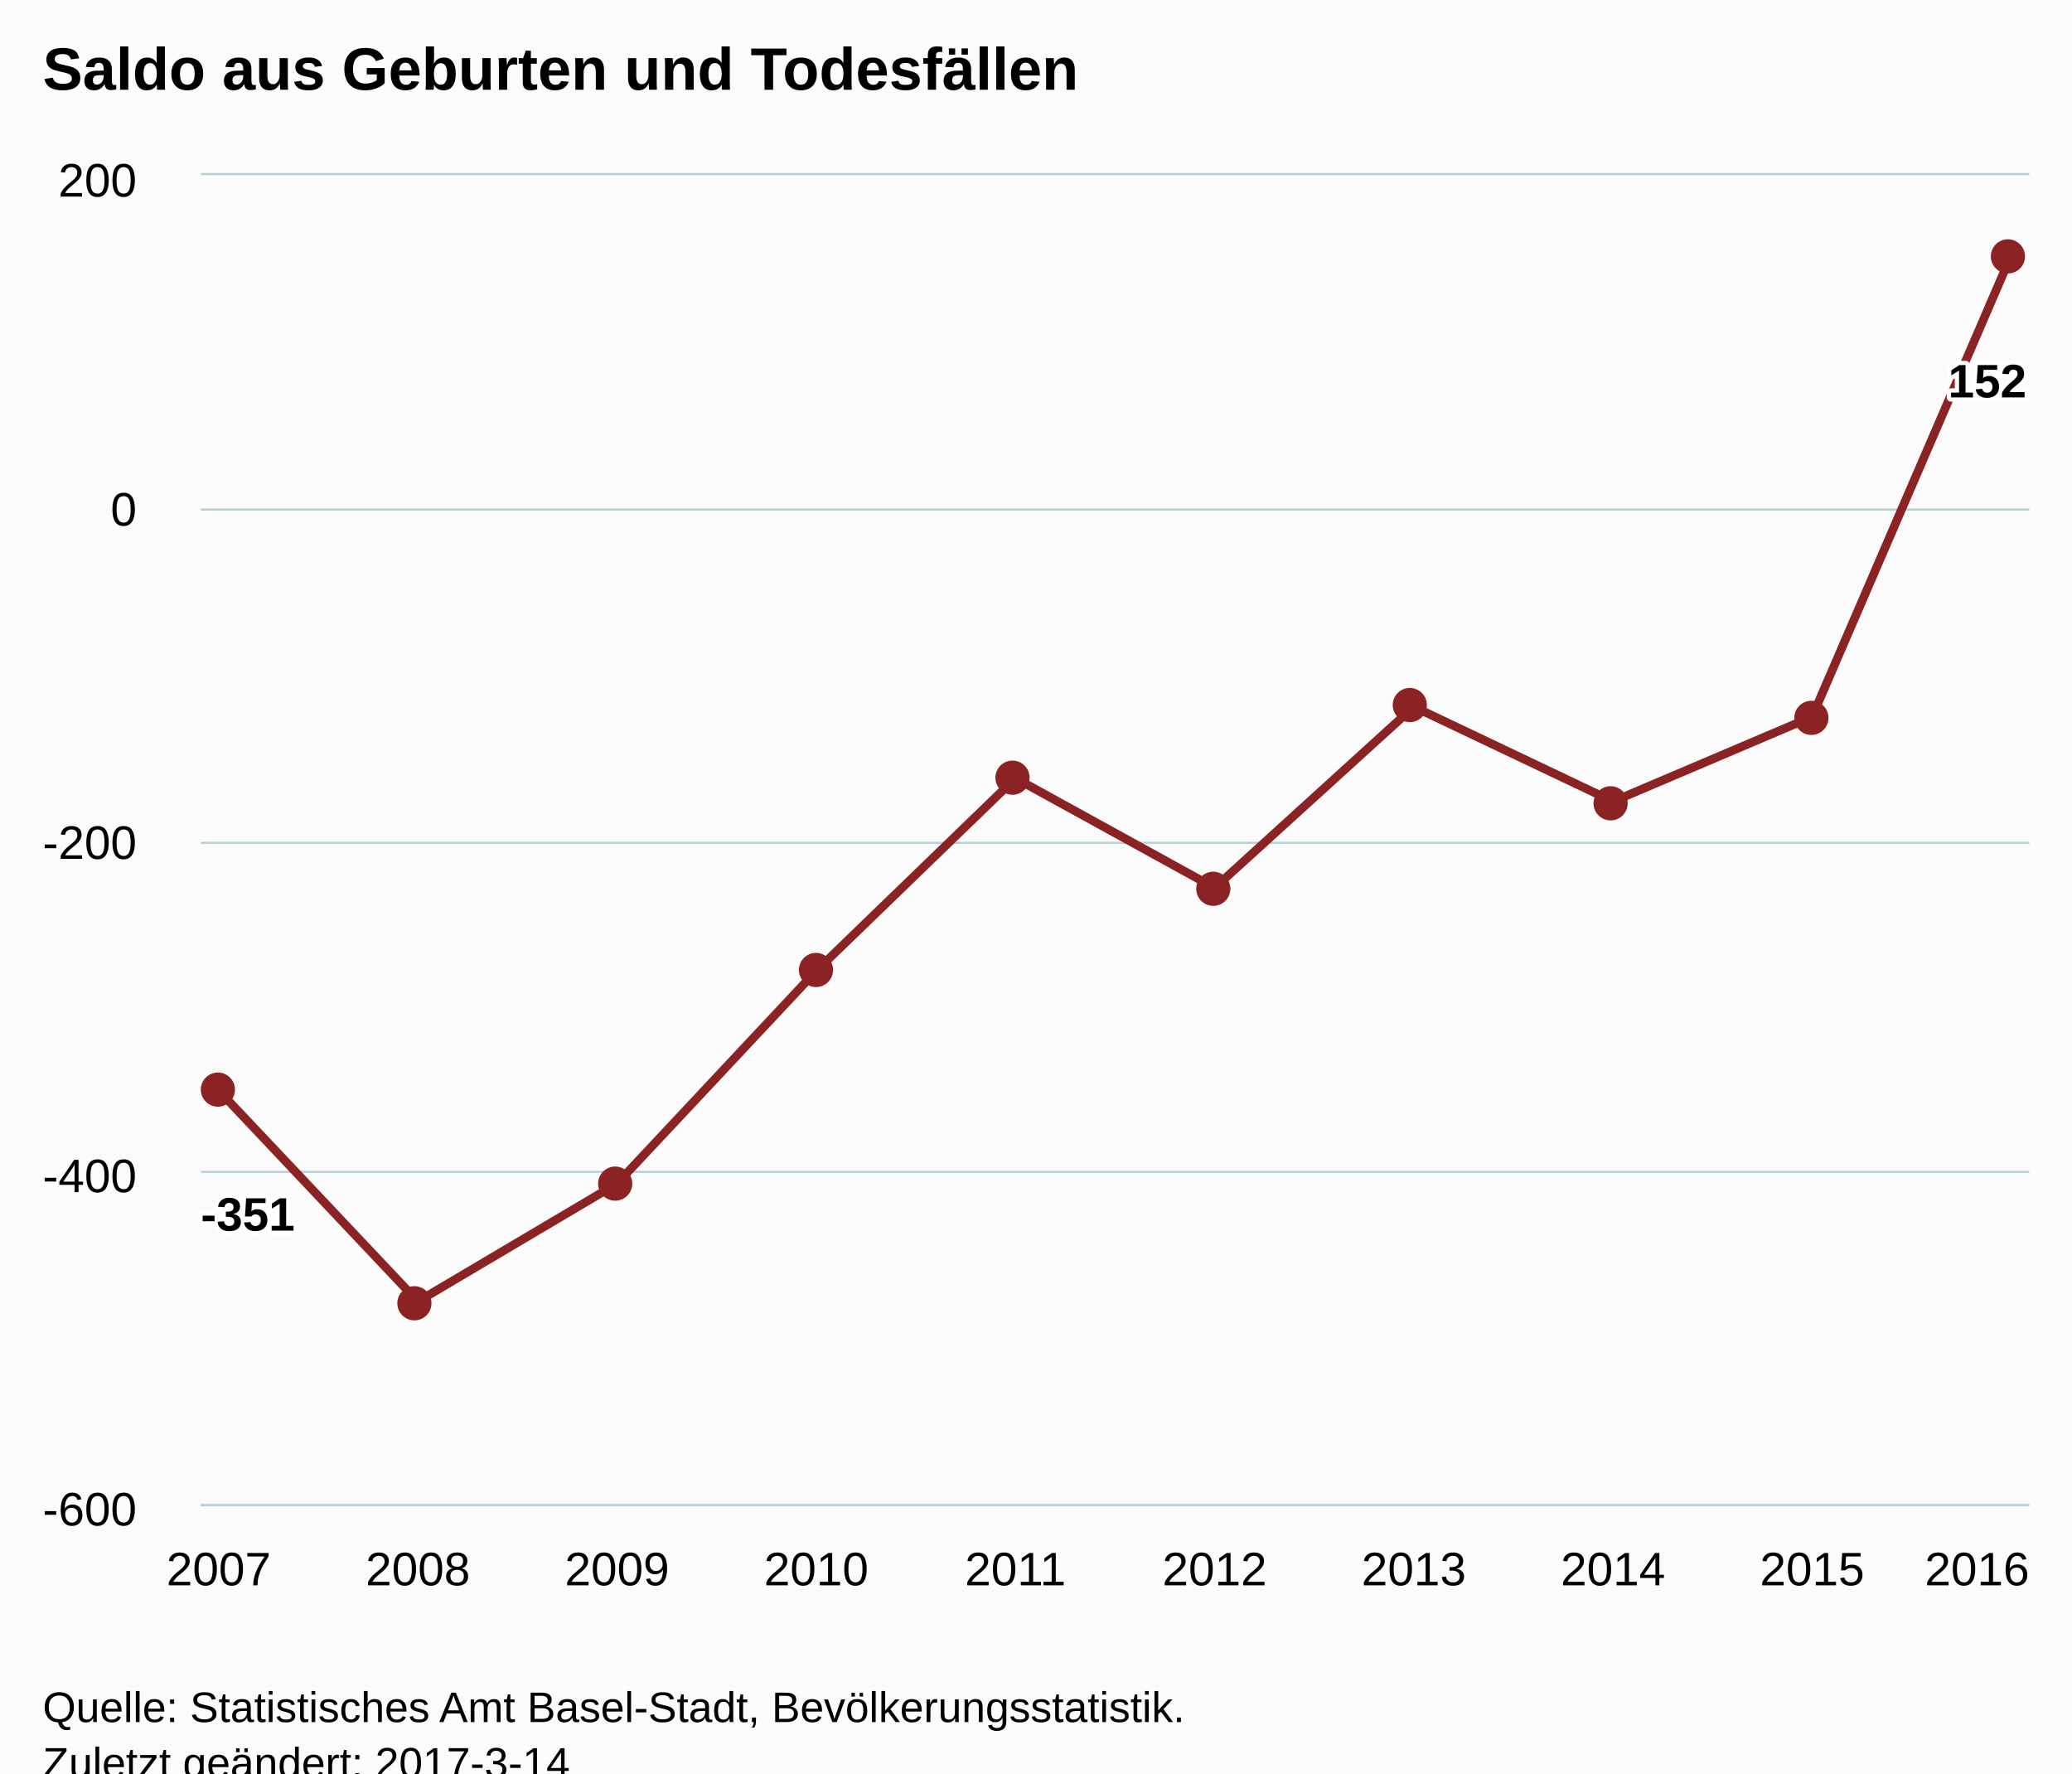
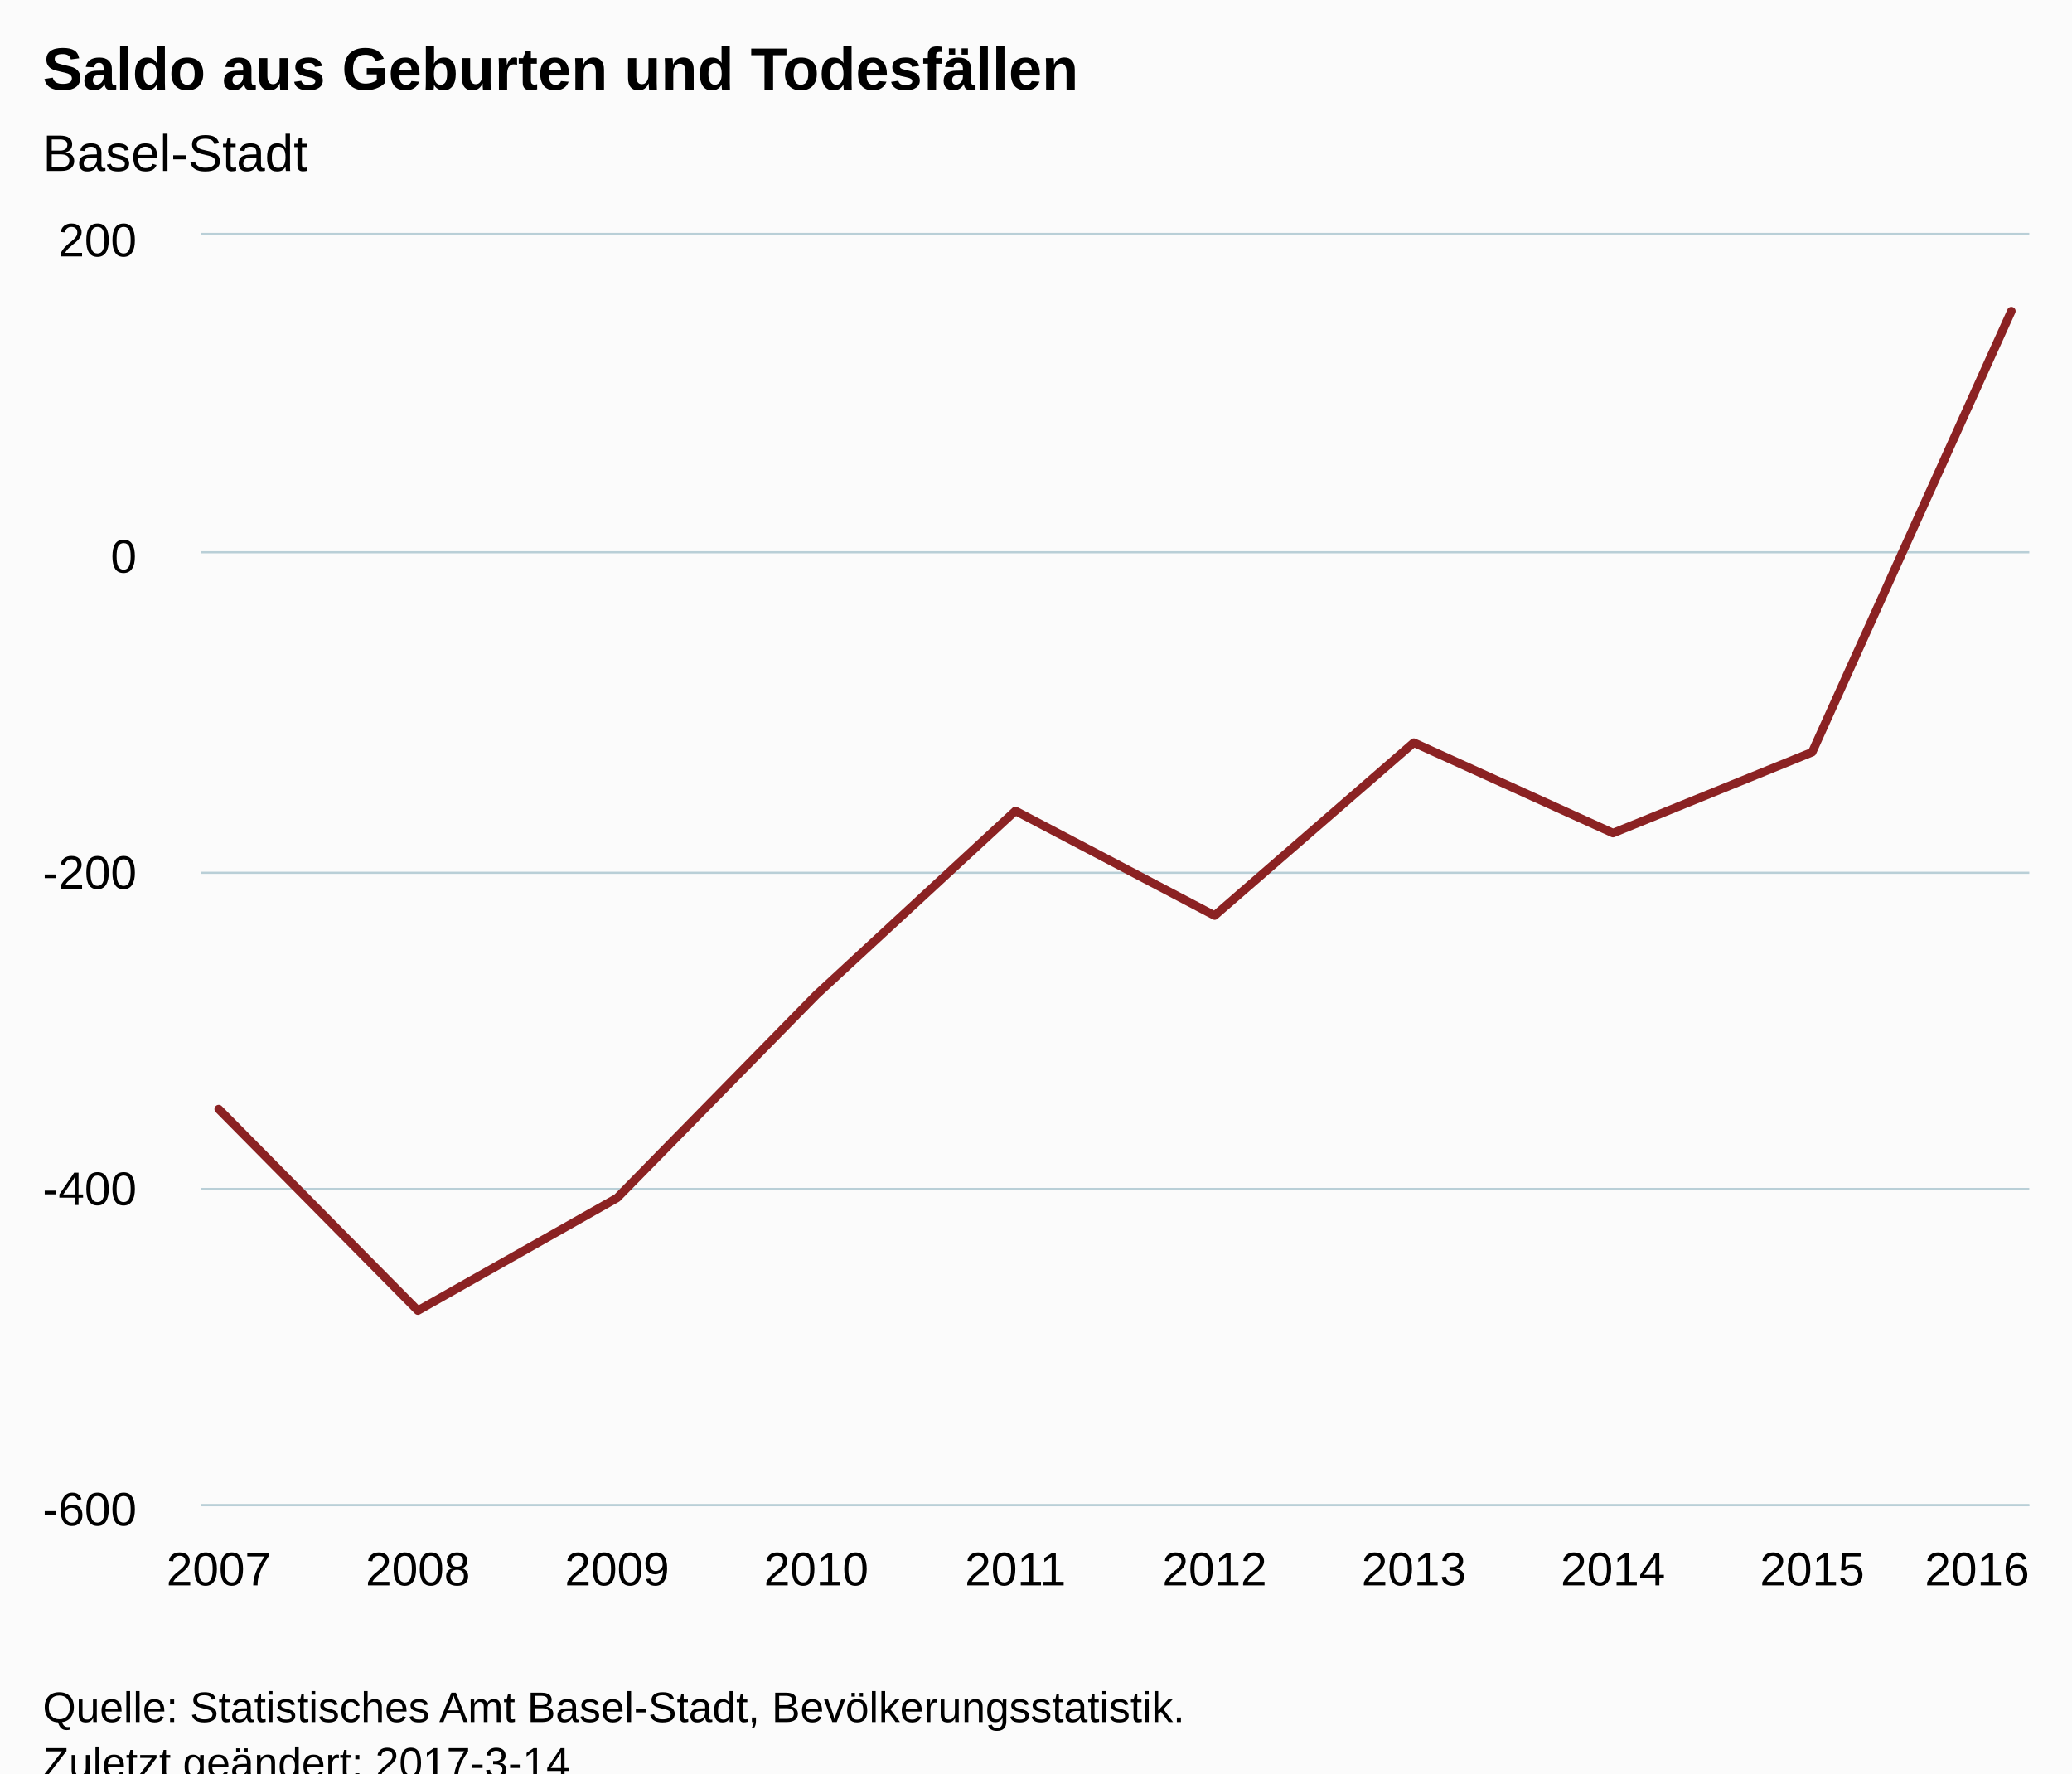
<svg xmlns="http://www.w3.org/2000/svg" version="1.1" class="highcharts-root" style="font-family:Arial;font-size:12px;" viewBox="0 0 485 415">
  <defs>
-     <clipPath id="highcharts-qad1ayk-6">
-       <rect x="0" y="0" width="428" height="311" fill="none" />
+     <clipPath id="highcharts-byd62fa-6">
+       <rect x="0" y="0" width="428" height="297" fill="none" />
    </clipPath>
-     <clipPath id="highcharts-qad1ayk-7">
-       <rect x="0" y="0" width="428" height="311" fill="none" />
+     <clipPath id="highcharts-byd62fa-7">
+       <rect x="0" y="0" width="428" height="297" fill="none" />
    </clipPath>
  </defs>
  <rect fill="#fbfbfb" class="highcharts-background" x="0" y="0" width="485" height="428" rx="0" ry="0" />
-   <rect fill="none" class="highcharts-plot-background" x="47" y="41" width="428" height="311" />
+   <rect fill="none" class="highcharts-plot-background" x="47" y="55" width="428" height="297" />
  <g class="highcharts-pane-group" data-z-index="0" />
  <g class="highcharts-grid highcharts-xaxis-grid " data-z-index="1">
-     <path fill="none" data-z-index="1" class="highcharts-grid-line" d="M 50.5 41 L 50.5 352" opacity="1" />
-     <path fill="none" data-z-index="1" class="highcharts-grid-line" d="M 97.5 41 L 97.5 352" opacity="1" />
-     <path fill="none" data-z-index="1" class="highcharts-grid-line" d="M 143.5 41 L 143.5 352" opacity="1" />
-     <path fill="none" data-z-index="1" class="highcharts-grid-line" d="M 190.5 41 L 190.5 352" opacity="1" />
-     <path fill="none" data-z-index="1" class="highcharts-grid-line" d="M 237.5 41 L 237.5 352" opacity="1" />
-     <path fill="none" data-z-index="1" class="highcharts-grid-line" d="M 283.5 41 L 283.5 352" opacity="1" />
-     <path fill="none" data-z-index="1" class="highcharts-grid-line" d="M 330.5 41 L 330.5 352" opacity="1" />
-     <path fill="none" data-z-index="1" class="highcharts-grid-line" d="M 377.5 41 L 377.5 352" opacity="1" />
-     <path fill="none" data-z-index="1" class="highcharts-grid-line" d="M 423.5 41 L 423.5 352" opacity="1" />
-     <path fill="none" data-z-index="1" class="highcharts-grid-line" d="M 470.5 41 L 470.5 352" opacity="1" />
+     <path fill="none" data-z-index="1" class="highcharts-grid-line" d="M 50.5 55 L 50.5 352" opacity="1" />
+     <path fill="none" data-z-index="1" class="highcharts-grid-line" d="M 97.5 55 L 97.5 352" opacity="1" />
+     <path fill="none" data-z-index="1" class="highcharts-grid-line" d="M 143.5 55 L 143.5 352" opacity="1" />
+     <path fill="none" data-z-index="1" class="highcharts-grid-line" d="M 190.5 55 L 190.5 352" opacity="1" />
+     <path fill="none" data-z-index="1" class="highcharts-grid-line" d="M 237.5 55 L 237.5 352" opacity="1" />
+     <path fill="none" data-z-index="1" class="highcharts-grid-line" d="M 283.5 55 L 283.5 352" opacity="1" />
+     <path fill="none" data-z-index="1" class="highcharts-grid-line" d="M 330.5 55 L 330.5 352" opacity="1" />
+     <path fill="none" data-z-index="1" class="highcharts-grid-line" d="M 377.5 55 L 377.5 352" opacity="1" />
+     <path fill="none" data-z-index="1" class="highcharts-grid-line" d="M 423.5 55 L 423.5 352" opacity="1" />
+     <path fill="none" data-z-index="1" class="highcharts-grid-line" d="M 470.5 55 L 470.5 352" opacity="1" />
  </g>
  <g class="highcharts-grid highcharts-yaxis-grid " data-z-index="1">
    <path fill="none" stroke="#B9CFD7" stroke-width="0.5" data-z-index="1" class="highcharts-grid-line" d="M 47 352.25 L 475 352.25" opacity="1" />
-     <path fill="none" stroke="#B9CFD7" stroke-width="0.5" data-z-index="1" class="highcharts-grid-line" d="M 47 274.25 L 475 274.25" opacity="1" />
-     <path fill="none" stroke="#B9CFD7" stroke-width="0.5" data-z-index="1" class="highcharts-grid-line" d="M 47 197.25 L 475 197.25" opacity="1" />
-     <path fill="none" stroke="#B9CFD7" stroke-width="0.5" data-z-index="1" class="highcharts-grid-line" d="M 47 119.25 L 475 119.25" opacity="1" />
-     <path fill="none" stroke="#B9CFD7" stroke-width="0.5" data-z-index="1" class="highcharts-grid-line" d="M 47 40.75 L 475 40.75" opacity="1" />
+     <path fill="none" stroke="#B9CFD7" stroke-width="0.5" data-z-index="1" class="highcharts-grid-line" d="M 47 278.25 L 475 278.25" opacity="1" />
+     <path fill="none" stroke="#B9CFD7" stroke-width="0.5" data-z-index="1" class="highcharts-grid-line" d="M 47 204.25 L 475 204.25" opacity="1" />
+     <path fill="none" stroke="#B9CFD7" stroke-width="0.5" data-z-index="1" class="highcharts-grid-line" d="M 47 129.25 L 475 129.25" opacity="1" />
+     <path fill="none" stroke="#B9CFD7" stroke-width="0.5" data-z-index="1" class="highcharts-grid-line" d="M 47 54.75 L 475 54.75" opacity="1" />
  </g>
-   <rect fill="none" class="highcharts-plot-border" data-z-index="1" x="47" y="41" width="428" height="311" />
+   <rect fill="none" class="highcharts-plot-border" data-z-index="1" x="47" y="55" width="428" height="297" />
  <g class="highcharts-axis highcharts-xaxis " data-z-index="2">
    <path fill="none" class="highcharts-axis-line" stroke="#B9CFD7" stroke-width="0.5" data-z-index="7" d="M 47 352.25 L 475 352.25" />
  </g>
  <g class="highcharts-axis highcharts-yaxis " data-z-index="2">
-     <path fill="none" class="highcharts-axis-line" data-z-index="7" d="M 47 41 L 47 352" />
+     <path fill="none" class="highcharts-axis-line" data-z-index="7" d="M 47 55 L 47 352" />
  </g>
  <g class="highcharts-series-group" data-z-index="3">
-     <g data-z-index="0.1" class="highcharts-series highcharts-series-0 highcharts-line-series " transform="translate(47,41) scale(1 1)" clip-path="url(#highcharts-qad1ayk-7)">
-       <path fill="none" d="M 4.196 214.201 L 50.819 263.572 L 97.442 235.971 L 144.065 186.211 L 190.688 141.116 L 237.312 166.774 L 283.935 124.4 L 330.558 146.559 L 377.181 126.733 L 423.804 18.66" class="highcharts-graph" data-z-index="1" stroke="#8b2223" stroke-width="2" stroke-linejoin="round" stroke-linecap="round" />
+     <g data-z-index="0.1" class="highcharts-series highcharts-series-0 highcharts-line-series " transform="translate(47,55) scale(1 1)" clip-path="url(#highcharts-byd62fa-7)">
+       <path fill="none" d="M 4.196 204.559 L 50.819 251.707 L 97.442 225.349 L 144.065 177.829 L 190.688 134.764 L 237.312 159.266 L 283.935 118.8 L 330.558 139.961 L 377.181 121.027 L 423.804 17.82" class="highcharts-graph" data-z-index="1" stroke="#8b2223" stroke-width="2" stroke-linejoin="round" stroke-linecap="round" />
    </g>
-     <g data-z-index="0.1" class="highcharts-markers highcharts-series-0 highcharts-line-series " transform="translate(47,41) scale(1 1)" clip-path="none">
-       <path fill="#8b2223" d="M 8 214 A 4 4 0 1 1 8 213.996 Z" class="highcharts-point highcharts-negative" />
-       <path fill="#8b2223" d="M 54 264 A 4 4 0 1 1 54 263.996 Z" class="highcharts-point highcharts-negative" />
-       <path fill="#8b2223" d="M 101 236 A 4 4 0 1 1 101 235.996 Z" class="highcharts-point highcharts-negative" />
-       <path fill="#8b2223" d="M 148 186 A 4 4 0 1 1 148 185.996 Z" class="highcharts-point highcharts-negative" />
-       <path fill="#8b2223" d="M 194 141 A 4 4 0 1 1 194 140.996 Z" class="highcharts-point highcharts-negative" />
-       <path fill="#8b2223" d="M 241 167 A 4 4 0 1 1 241 166.996 Z" class="highcharts-point highcharts-negative" />
-       <path fill="#8b2223" d="M 287 124 A 4 4 0 1 1 287 123.996 Z" class="highcharts-point highcharts-negative" />
-       <path fill="#8b2223" d="M 334 147 A 4 4 0 1 1 334 146.996 Z" class="highcharts-point highcharts-negative" />
-       <path fill="#8b2223" d="M 381 127 A 4 4 0 1 1 381 126.996 Z" class="highcharts-point highcharts-negative" />
-       <path fill="#8b2223" d="M 427 19 A 4 4 0 1 1 427 18.996 Z" class="highcharts-point" />
-     </g>
+     <g data-z-index="0.1" class="highcharts-markers highcharts-series-0 highcharts-line-series " transform="translate(47,55) scale(1 1)" clip-path="none" />
  </g>
  <text x="10" text-anchor="start" class="highcharts-title" data-z-index="4" style="color:#000000;font-size:14px;font-weight:bold;fill:#000000;" y="21">
    <tspan>Saldo aus Geburten und Todesfällen</tspan>
  </text>
-   <text x="10" text-anchor="start" class="highcharts-subtitle" data-z-index="4" style="color:#000000;font-size:12px;font-weight:normal;font-family:Arial;fill:#000000;" y="40" />
-   <g data-z-index="6" class="highcharts-data-labels highcharts-series-0 highcharts-line-series " visibility="visible" transform="translate(47,41) scale(1 1)">
-     <g class="highcharts-label highcharts-data-label highcharts-data-label-color-undefined " data-z-index="1" transform="translate(-5,231)">
-       <text x="5" data-z-index="1" style="font-size:11px;font-weight:bold;color:#000000;fill:#000000;" y="16">
-         <tspan x="5" y="16" class="highcharts-text-outline" fill="#FFFFFF" stroke="#FFFFFF" stroke-width="2px" stroke-linejoin="round">-351</tspan>
-         <tspan x="5" y="16">-351</tspan>
-       </text>
-     </g>
-     <g class="highcharts-label highcharts-data-label highcharts-data-label-color-undefined " data-z-index="1" transform="translate(46,294)">
-       <text x="5" data-z-index="1" style="font-size:11px;font-weight:bold;color:#000000;fill:#000000;" y="16" />
-     </g>
-     <g class="highcharts-label highcharts-data-label highcharts-data-label-color-undefined " data-z-index="1" transform="translate(92,266)">
-       <text x="5" data-z-index="1" style="font-size:11px;font-weight:bold;color:#000000;fill:#000000;" y="16" />
-     </g>
-     <g class="highcharts-label highcharts-data-label highcharts-data-label-color-undefined " data-z-index="1" transform="translate(139,216)">
-       <text x="5" data-z-index="1" style="font-size:11px;font-weight:bold;color:#000000;fill:#000000;" y="16" />
-     </g>
-     <g class="highcharts-label highcharts-data-label highcharts-data-label-color-undefined " data-z-index="1" transform="translate(186,171)">
-       <text x="5" data-z-index="1" style="font-size:11px;font-weight:bold;color:#000000;fill:#000000;" y="16" />
-     </g>
-     <g class="highcharts-label highcharts-data-label highcharts-data-label-color-undefined " data-z-index="1" transform="translate(232,197)">
-       <text x="5" data-z-index="1" style="font-size:11px;font-weight:bold;color:#000000;fill:#000000;" y="16" />
-     </g>
-     <g class="highcharts-label highcharts-data-label highcharts-data-label-color-undefined " data-z-index="1" transform="translate(279,154)">
-       <text x="5" data-z-index="1" style="font-size:11px;font-weight:bold;color:#000000;fill:#000000;" y="16" />
-     </g>
-     <g class="highcharts-label highcharts-data-label highcharts-data-label-color-undefined " data-z-index="1" transform="translate(326,177)">
-       <text x="5" data-z-index="1" style="font-size:11px;font-weight:bold;color:#000000;fill:#000000;" y="16" />
-     </g>
-     <g class="highcharts-label highcharts-data-label highcharts-data-label-color-undefined " data-z-index="1" transform="translate(372,157)">
-       <text x="5" data-z-index="1" style="font-size:11px;font-weight:bold;color:#000000;fill:#000000;" y="16" />
-     </g>
-     <g class="highcharts-label highcharts-data-label highcharts-data-label-color-undefined " data-z-index="1" transform="translate(404,36)">
-       <text x="5" data-z-index="1" style="font-size:11px;font-weight:bold;color:#000000;fill:#000000;" y="16">
-         <tspan x="5" y="16" class="highcharts-text-outline" fill="#FFFFFF" stroke="#FFFFFF" stroke-width="2px" stroke-linejoin="round">152</tspan>
-         <tspan x="5" y="16">152</tspan>
-       </text>
-     </g>
-   </g>
+   <text x="10" text-anchor="start" class="highcharts-subtitle" data-z-index="4" style="color:#000000;font-size:12px;font-weight:normal;font-family:Arial;fill:#000000;" y="40">
+     <tspan>Basel-Stadt</tspan>
+   </text>
  <g class="highcharts-axis-labels highcharts-xaxis-labels " data-z-index="7">
    <text x="51.196" style="color:#000000;cursor:default;font-size:11px;fill:#000000;" text-anchor="middle" transform="translate(0,0)" y="371" opacity="1">2007</text>
    <text x="97.819" style="color:#000000;cursor:default;font-size:11px;fill:#000000;" text-anchor="middle" transform="translate(0,0)" y="371" opacity="1">2008</text>
    <text x="144.442" style="color:#000000;cursor:default;font-size:11px;fill:#000000;" text-anchor="middle" transform="translate(0,0)" y="371" opacity="1">2009</text>
    <text x="191.065" style="color:#000000;cursor:default;font-size:11px;fill:#000000;" text-anchor="middle" transform="translate(0,0)" y="371" opacity="1">2010</text>
    <text x="237.688" style="color:#000000;cursor:default;font-size:11px;fill:#000000;" text-anchor="middle" transform="translate(0,0)" y="371" opacity="1">2011</text>
    <text x="284.312" style="color:#000000;cursor:default;font-size:11px;fill:#000000;" text-anchor="middle" transform="translate(0,0)" y="371" opacity="1">2012</text>
    <text x="330.935" style="color:#000000;cursor:default;font-size:11px;fill:#000000;" text-anchor="middle" transform="translate(0,0)" y="371" opacity="1">2013</text>
    <text x="377.558" style="color:#000000;cursor:default;font-size:11px;fill:#000000;" text-anchor="middle" transform="translate(0,0)" y="371" opacity="1">2014</text>
    <text x="424.181" style="color:#000000;cursor:default;font-size:11px;fill:#000000;" text-anchor="middle" transform="translate(0,0)" y="371" opacity="1">2015</text>
    <text x="462.781" style="color:#000000;cursor:default;font-size:11px;fill:#000000;" text-anchor="middle" transform="translate(0,0)" y="371" opacity="1">2016</text>
  </g>
  <g class="highcharts-axis-labels highcharts-yaxis-labels " data-z-index="7">
    <text x="32" style="color:#000000;cursor:default;font-size:11px;fill:#000000;" text-anchor="end" transform="translate(0,0)" y="357" opacity="1">-600</text>
-     <text x="32" style="color:#000000;cursor:default;font-size:11px;fill:#000000;" text-anchor="end" transform="translate(0,0)" y="279" opacity="1">-400</text>
-     <text x="32" style="color:#000000;cursor:default;font-size:11px;fill:#000000;" text-anchor="end" transform="translate(0,0)" y="201" opacity="1">-200</text>
-     <text x="32" style="color:#000000;cursor:default;font-size:11px;fill:#000000;" text-anchor="end" transform="translate(0,0)" y="123" opacity="1">0</text>
-     <text x="32" style="color:#000000;cursor:default;font-size:11px;fill:#000000;" text-anchor="end" transform="translate(0,0)" y="46" opacity="1">200</text>
+     <text x="32" style="color:#000000;cursor:default;font-size:11px;fill:#000000;" text-anchor="end" transform="translate(0,0)" y="282" opacity="1">-400</text>
+     <text x="32" style="color:#000000;cursor:default;font-size:11px;fill:#000000;" text-anchor="end" transform="translate(0,0)" y="208" opacity="1">-200</text>
+     <text x="32" style="color:#000000;cursor:default;font-size:11px;fill:#000000;" text-anchor="end" transform="translate(0,0)" y="134" opacity="1">0</text>
+     <text x="32" style="color:#000000;cursor:default;font-size:11px;fill:#000000;" text-anchor="end" transform="translate(0,0)" y="60" opacity="1">200</text>
  </g>
  <text x="10" class="highcharts-credits" text-anchor="start" data-z-index="8" style="cursor:default;color:#000000;font-size:10px;fill:#000000;" y="403">
    <tspan>Quelle: Statistisches Amt Basel-Stadt, Bevölkerungsstatistik.</tspan>
    <tspan x="10" dy="13">Zuletzt geändert: 2017-3-14</tspan>
  </text>
</svg>
